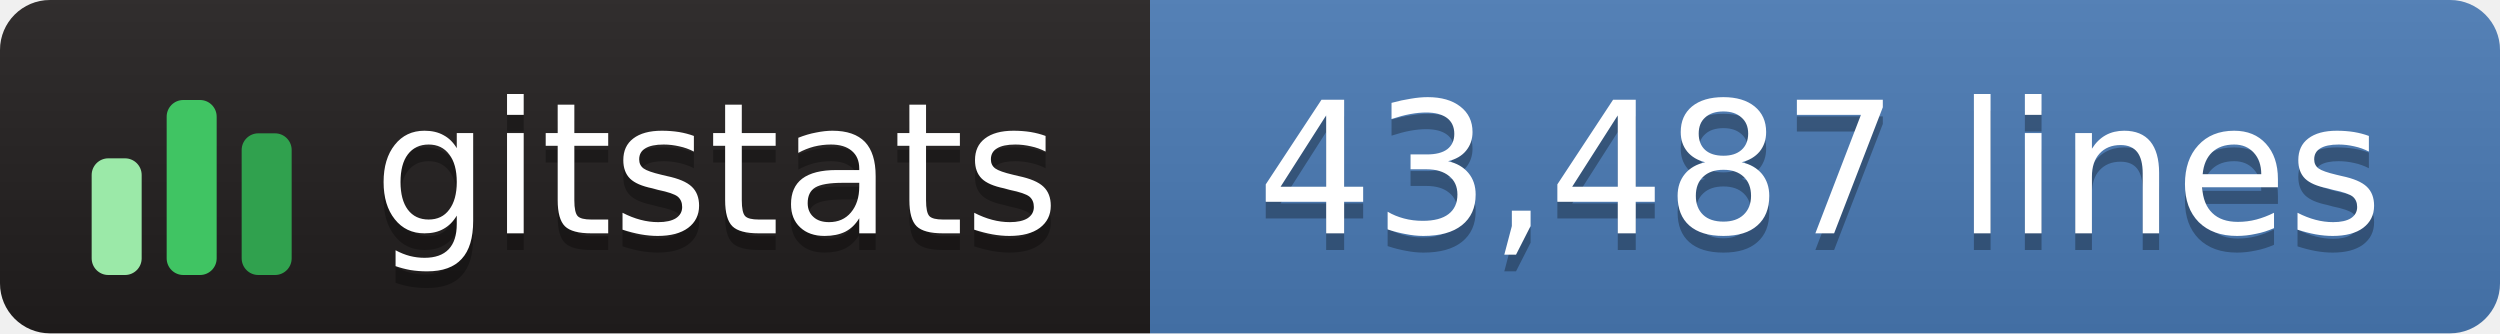
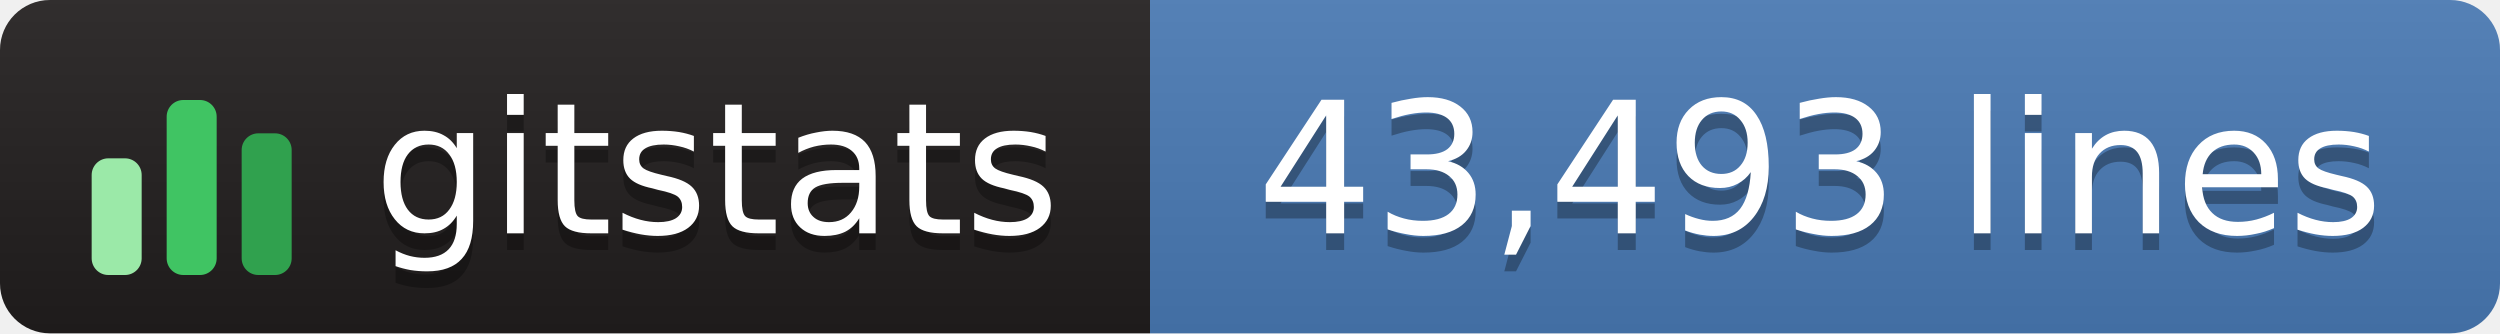
- <svg xmlns="http://www.w3.org/2000/svg" width="150" height="20" role="img" aria-label="gitstats: 43,487 lines">
+ <svg xmlns="http://www.w3.org/2000/svg" width="150" height="20" role="img" aria-label="gitstats: 43,493 lines">
  <linearGradient id="s" x2="0" y2="100%">
    <stop offset="0" stop-color="#bbb" stop-opacity=".1" />
    <stop offset="1" stop-opacity=".1" />
  </linearGradient>
  <clipPath id="r">
    <rect width="150" height="20" rx="3" fill="#fff" />
  </clipPath>
  <g clip-path="url(#r)">
    <rect x="0" width="69" height="20" fill="#211e1e" />
    <rect x="69" width="82" height="20" fill="#4a7ab5" />
    <rect width="150" height="20" fill="url(#s)" />
  </g>
  <g transform="translate(5,3.5)">
    <rect x="0.5" y="6.0" width="3" height="7.0" rx="1" fill="#9be9a8" />
    <rect x="5.0" y="2.5" width="3" height="10.5" rx="1" fill="#40c463" />
    <rect x="9.5" y="4.5" width="3" height="8.5" rx="1" fill="#30a14e" />
  </g>
  <g text-anchor="middle" font-family="Verdana,Geneva,DejaVu Sans,sans-serif" font-size="11" text-rendering="geometricPrecision">
    <text aria-hidden="true" x="43.0" y="15.0" fill="#010101" fill-opacity=".3" textLength="42.0">gitstats</text>
    <text x="43.0" y="14.0" fill="#fff" textLength="42.0">gitstats</text>
-     <text aria-hidden="true" x="109.2" y="15.0" fill="#010101" fill-opacity=".3" textLength="70.5">43,487 lines</text>
-     <text x="109.2" y="14.0" fill="#fff" textLength="70.5">43,487 lines</text>
+     <text aria-hidden="true" x="109.2" y="15.0" fill="#010101" fill-opacity=".3" textLength="70.5">43,493 lines</text>
+     <text x="109.2" y="14.0" fill="#fff" textLength="70.5">43,493 lines</text>
  </g>
</svg>
